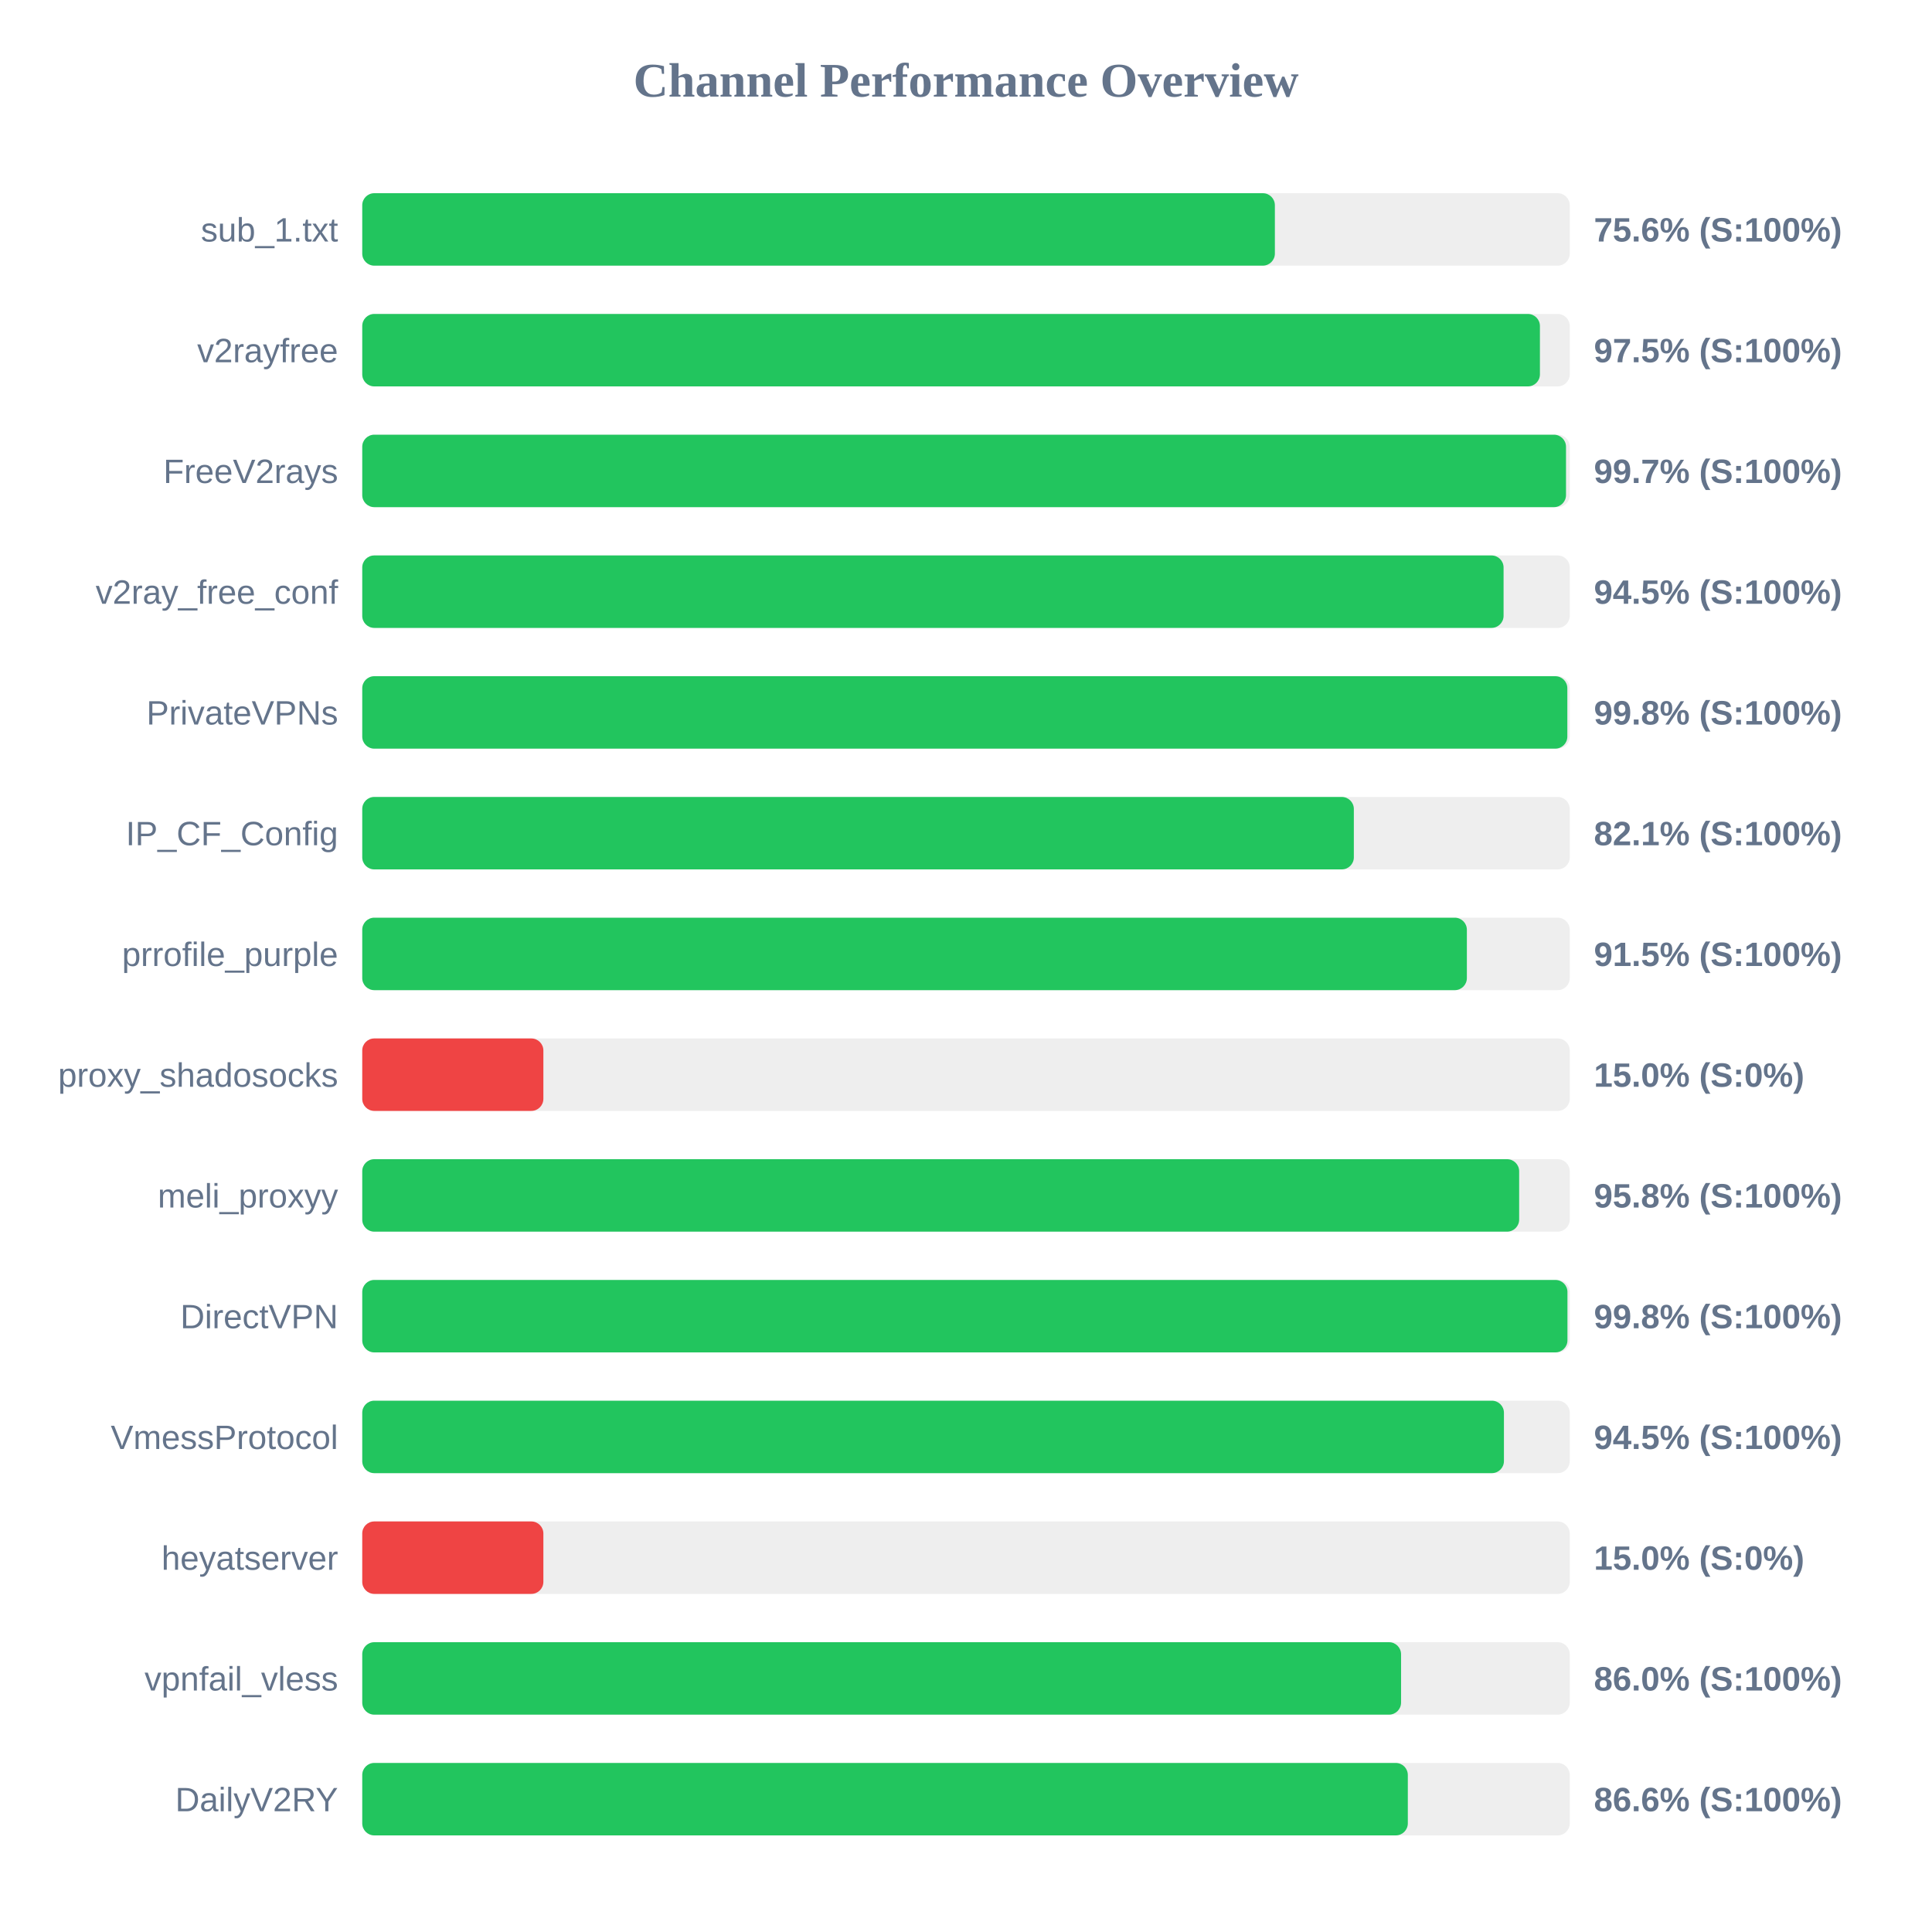
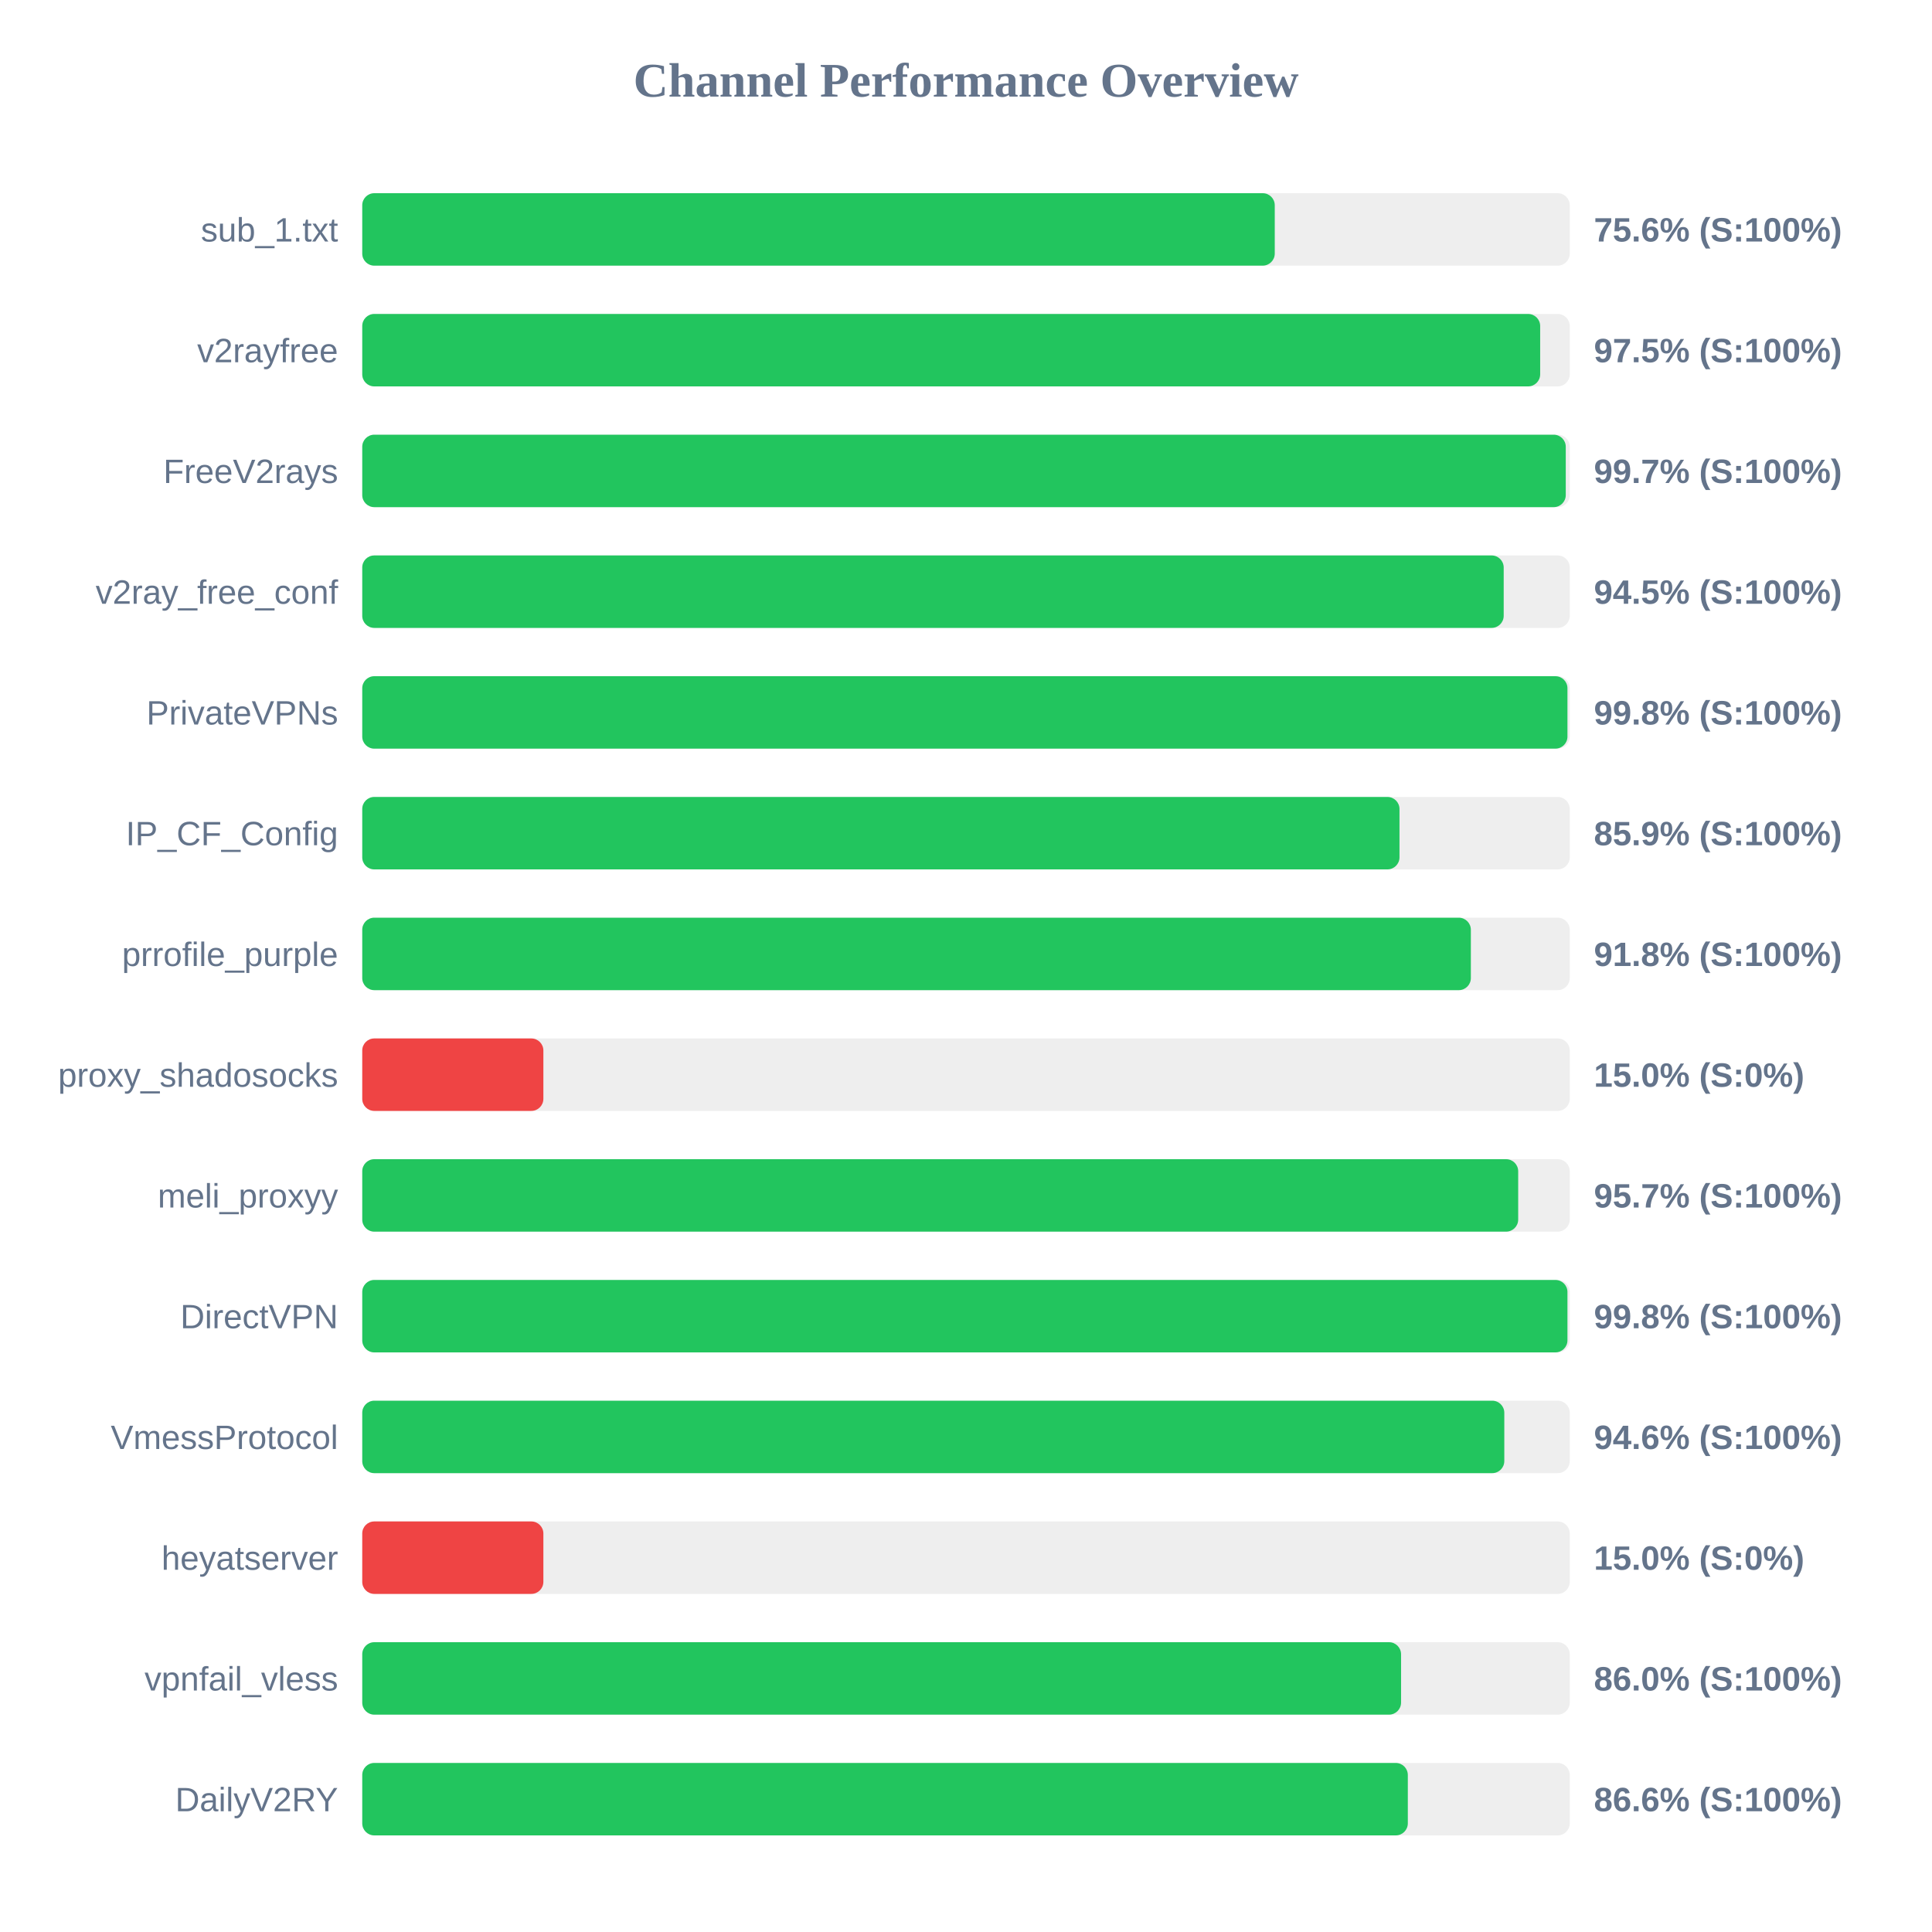
<svg xmlns="http://www.w3.org/2000/svg" width="800" height="800" version="1.1">
  <style>
        .row { font: 14px Arial; fill: #64748b; }
        .score { font: bold 14px Arial; fill: #64748b; }
    </style>
  <text x="400" y="40" text-anchor="middle" font-size="20px" font-weight="bold" fill="#64748b">Channel Performance Overview</text>
  <rect x="150" y="80" width="500" height="30" fill="#eee" rx="5" />
-   <rect x="150" y="80" width="377.9" height="30" fill="#22c55e" rx="5" />
+   <rect x="150" y="80" width="377.85" height="30" fill="#22c55e" rx="5" />
  <text x="140" y="100" text-anchor="end" class="row">sub_1.txt</text>
  <text x="660" y="100" text-anchor="start" class="score">75.6% (S:100%)</text>
  <rect x="150" y="130" width="500" height="30" fill="#eee" rx="5" />
-   <rect x="150" y="130" width="487.65" height="30" fill="#22c55e" rx="5" />
+   <rect x="150" y="130" width="487.75" height="30" fill="#22c55e" rx="5" />
  <text x="140" y="150" text-anchor="end" class="row">v2rayfree</text>
  <text x="660" y="150" text-anchor="start" class="score">97.5% (S:100%)</text>
  <rect x="150" y="180" width="500" height="30" fill="#eee" rx="5" />
-   <rect x="150" y="180" width="498.45" height="30" fill="#22c55e" rx="5" />
+   <rect x="150" y="180" width="498.35" height="30" fill="#22c55e" rx="5" />
  <text x="140" y="200" text-anchor="end" class="row">FreeV2rays</text>
  <text x="660" y="200" text-anchor="start" class="score">99.7% (S:100%)</text>
  <rect x="150" y="230" width="500" height="30" fill="#eee" rx="5" />
-   <rect x="150" y="230" width="472.6" height="30" fill="#22c55e" rx="5" />
+   <rect x="150" y="230" width="472.65" height="30" fill="#22c55e" rx="5" />
  <text x="140" y="250" text-anchor="end" class="row">v2ray_free_conf</text>
  <text x="660" y="250" text-anchor="start" class="score">94.5% (S:100%)</text>
  <rect x="150" y="280" width="500" height="30" fill="#eee" rx="5" />
-   <rect x="150" y="280" width="499.0" height="30" fill="#22c55e" rx="5" />
+   <rect x="150" y="280" width="499.05" height="30" fill="#22c55e" rx="5" />
  <text x="140" y="300" text-anchor="end" class="row">PrivateVPNs</text>
  <text x="660" y="300" text-anchor="start" class="score">99.8% (S:100%)</text>
  <rect x="150" y="330" width="500" height="30" fill="#eee" rx="5" />
-   <rect x="150" y="330" width="410.6" height="30" fill="#22c55e" rx="5" />
+   <rect x="150" y="330" width="429.5" height="30" fill="#22c55e" rx="5" />
  <text x="140" y="350" text-anchor="end" class="row">IP_CF_Config</text>
-   <text x="660" y="350" text-anchor="start" class="score">82.1% (S:100%)</text>
+   <text x="660" y="350" text-anchor="start" class="score">85.9% (S:100%)</text>
  <rect x="150" y="380" width="500" height="30" fill="#eee" rx="5" />
-   <rect x="150" y="380" width="457.4" height="30" fill="#22c55e" rx="5" />
+   <rect x="150" y="380" width="459.05" height="30" fill="#22c55e" rx="5" />
  <text x="140" y="400" text-anchor="end" class="row">prrofile_purple</text>
-   <text x="660" y="400" text-anchor="start" class="score">91.5% (S:100%)</text>
+   <text x="660" y="400" text-anchor="start" class="score">91.8% (S:100%)</text>
  <rect x="150" y="430" width="500" height="30" fill="#eee" rx="5" />
  <rect x="150" y="430" width="75.0" height="30" fill="#ef4444" rx="5" />
  <text x="140" y="450" text-anchor="end" class="row">proxy_shadosocks</text>
  <text x="660" y="450" text-anchor="start" class="score">15.0% (S:0%)</text>
  <rect x="150" y="480" width="500" height="30" fill="#eee" rx="5" />
-   <rect x="150" y="480" width="479.05" height="30" fill="#22c55e" rx="5" />
+   <rect x="150" y="480" width="478.65" height="30" fill="#22c55e" rx="5" />
  <text x="140" y="500" text-anchor="end" class="row">meli_proxyy</text>
-   <text x="660" y="500" text-anchor="start" class="score">95.8% (S:100%)</text>
+   <text x="660" y="500" text-anchor="start" class="score">95.7% (S:100%)</text>
  <rect x="150" y="530" width="500" height="30" fill="#eee" rx="5" />
  <rect x="150" y="530" width="499.05" height="30" fill="#22c55e" rx="5" />
  <text x="140" y="550" text-anchor="end" class="row">DirectVPN</text>
  <text x="660" y="550" text-anchor="start" class="score">99.8% (S:100%)</text>
  <rect x="150" y="580" width="500" height="30" fill="#eee" rx="5" />
-   <rect x="150" y="580" width="472.75" height="30" fill="#22c55e" rx="5" />
+   <rect x="150" y="580" width="472.9" height="30" fill="#22c55e" rx="5" />
  <text x="140" y="600" text-anchor="end" class="row">VmessProtocol</text>
-   <text x="660" y="600" text-anchor="start" class="score">94.5% (S:100%)</text>
+   <text x="660" y="600" text-anchor="start" class="score">94.6% (S:100%)</text>
  <rect x="150" y="630" width="500" height="30" fill="#eee" rx="5" />
  <rect x="150" y="630" width="75.0" height="30" fill="#ef4444" rx="5" />
  <text x="140" y="650" text-anchor="end" class="row">heyatserver</text>
  <text x="660" y="650" text-anchor="start" class="score">15.0% (S:0%)</text>
  <rect x="150" y="680" width="500" height="30" fill="#eee" rx="5" />
  <rect x="150" y="680" width="430.15" height="30" fill="#22c55e" rx="5" />
  <text x="140" y="700" text-anchor="end" class="row">vpnfail_vless</text>
  <text x="660" y="700" text-anchor="start" class="score">86.0% (S:100%)</text>
  <rect x="150" y="730" width="500" height="30" fill="#eee" rx="5" />
  <rect x="150" y="730" width="432.95" height="30" fill="#22c55e" rx="5" />
  <text x="140" y="750" text-anchor="end" class="row">DailyV2RY</text>
  <text x="660" y="750" text-anchor="start" class="score">86.6% (S:100%)</text>
</svg>
